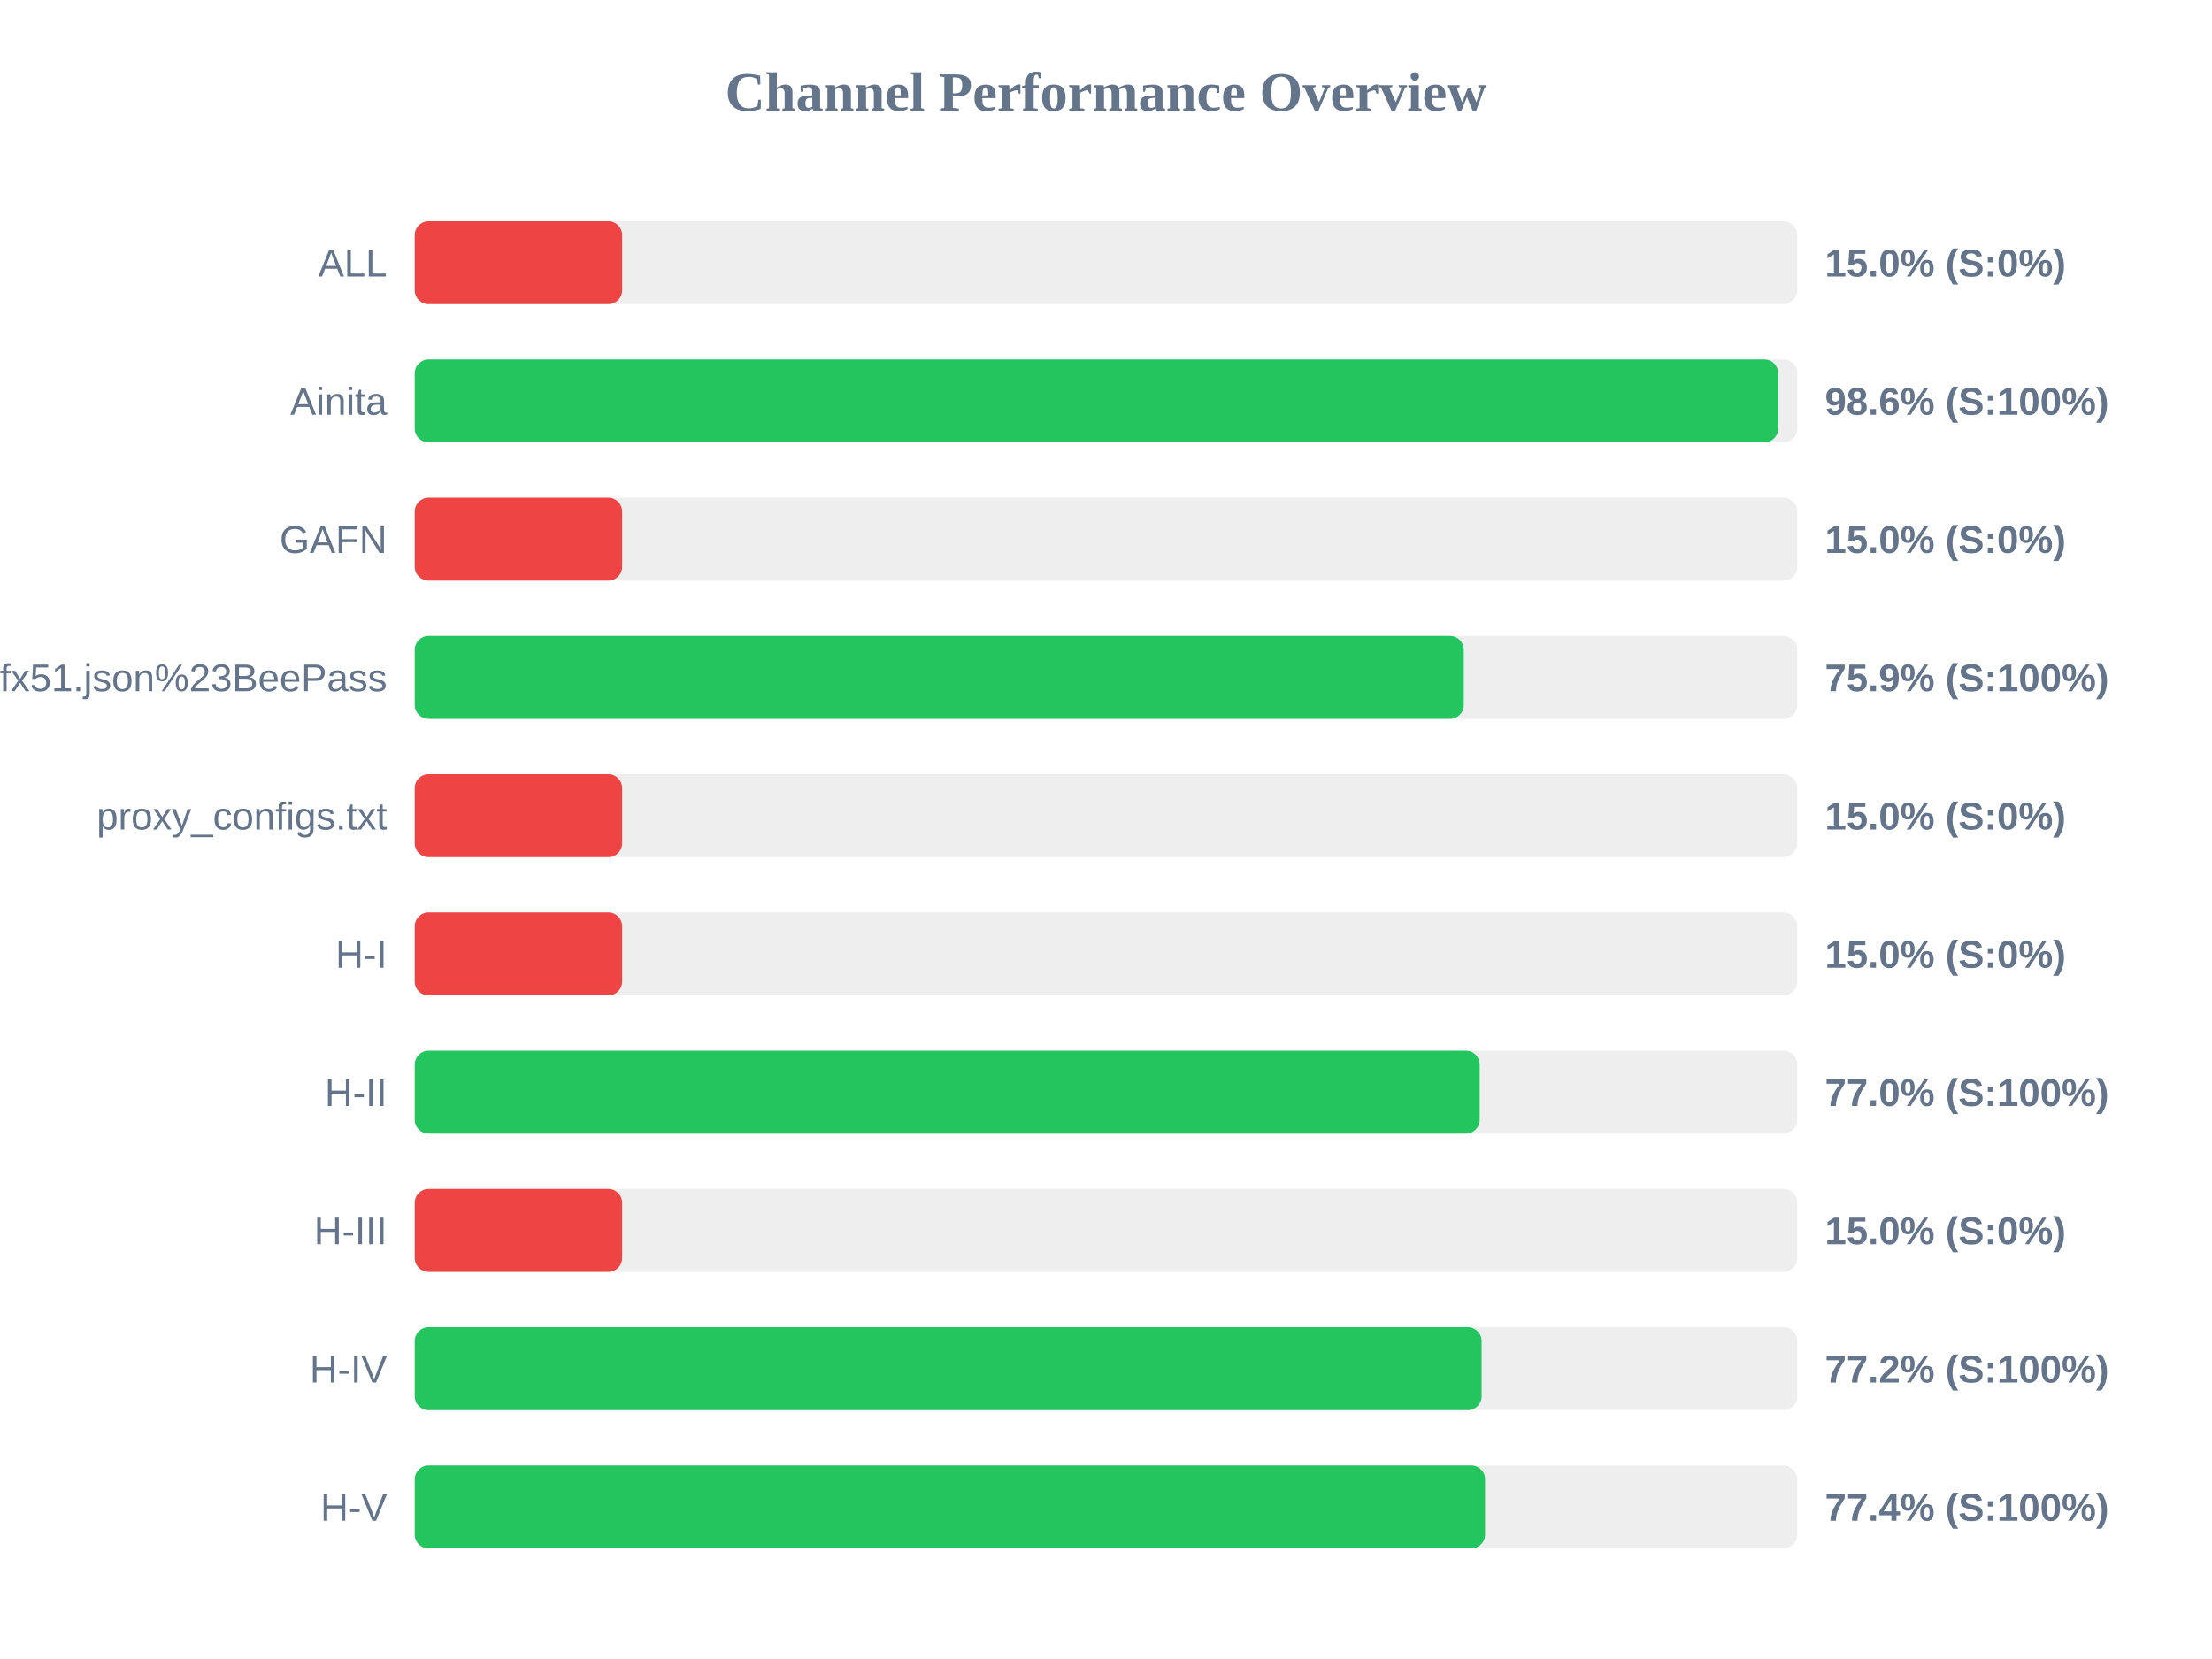
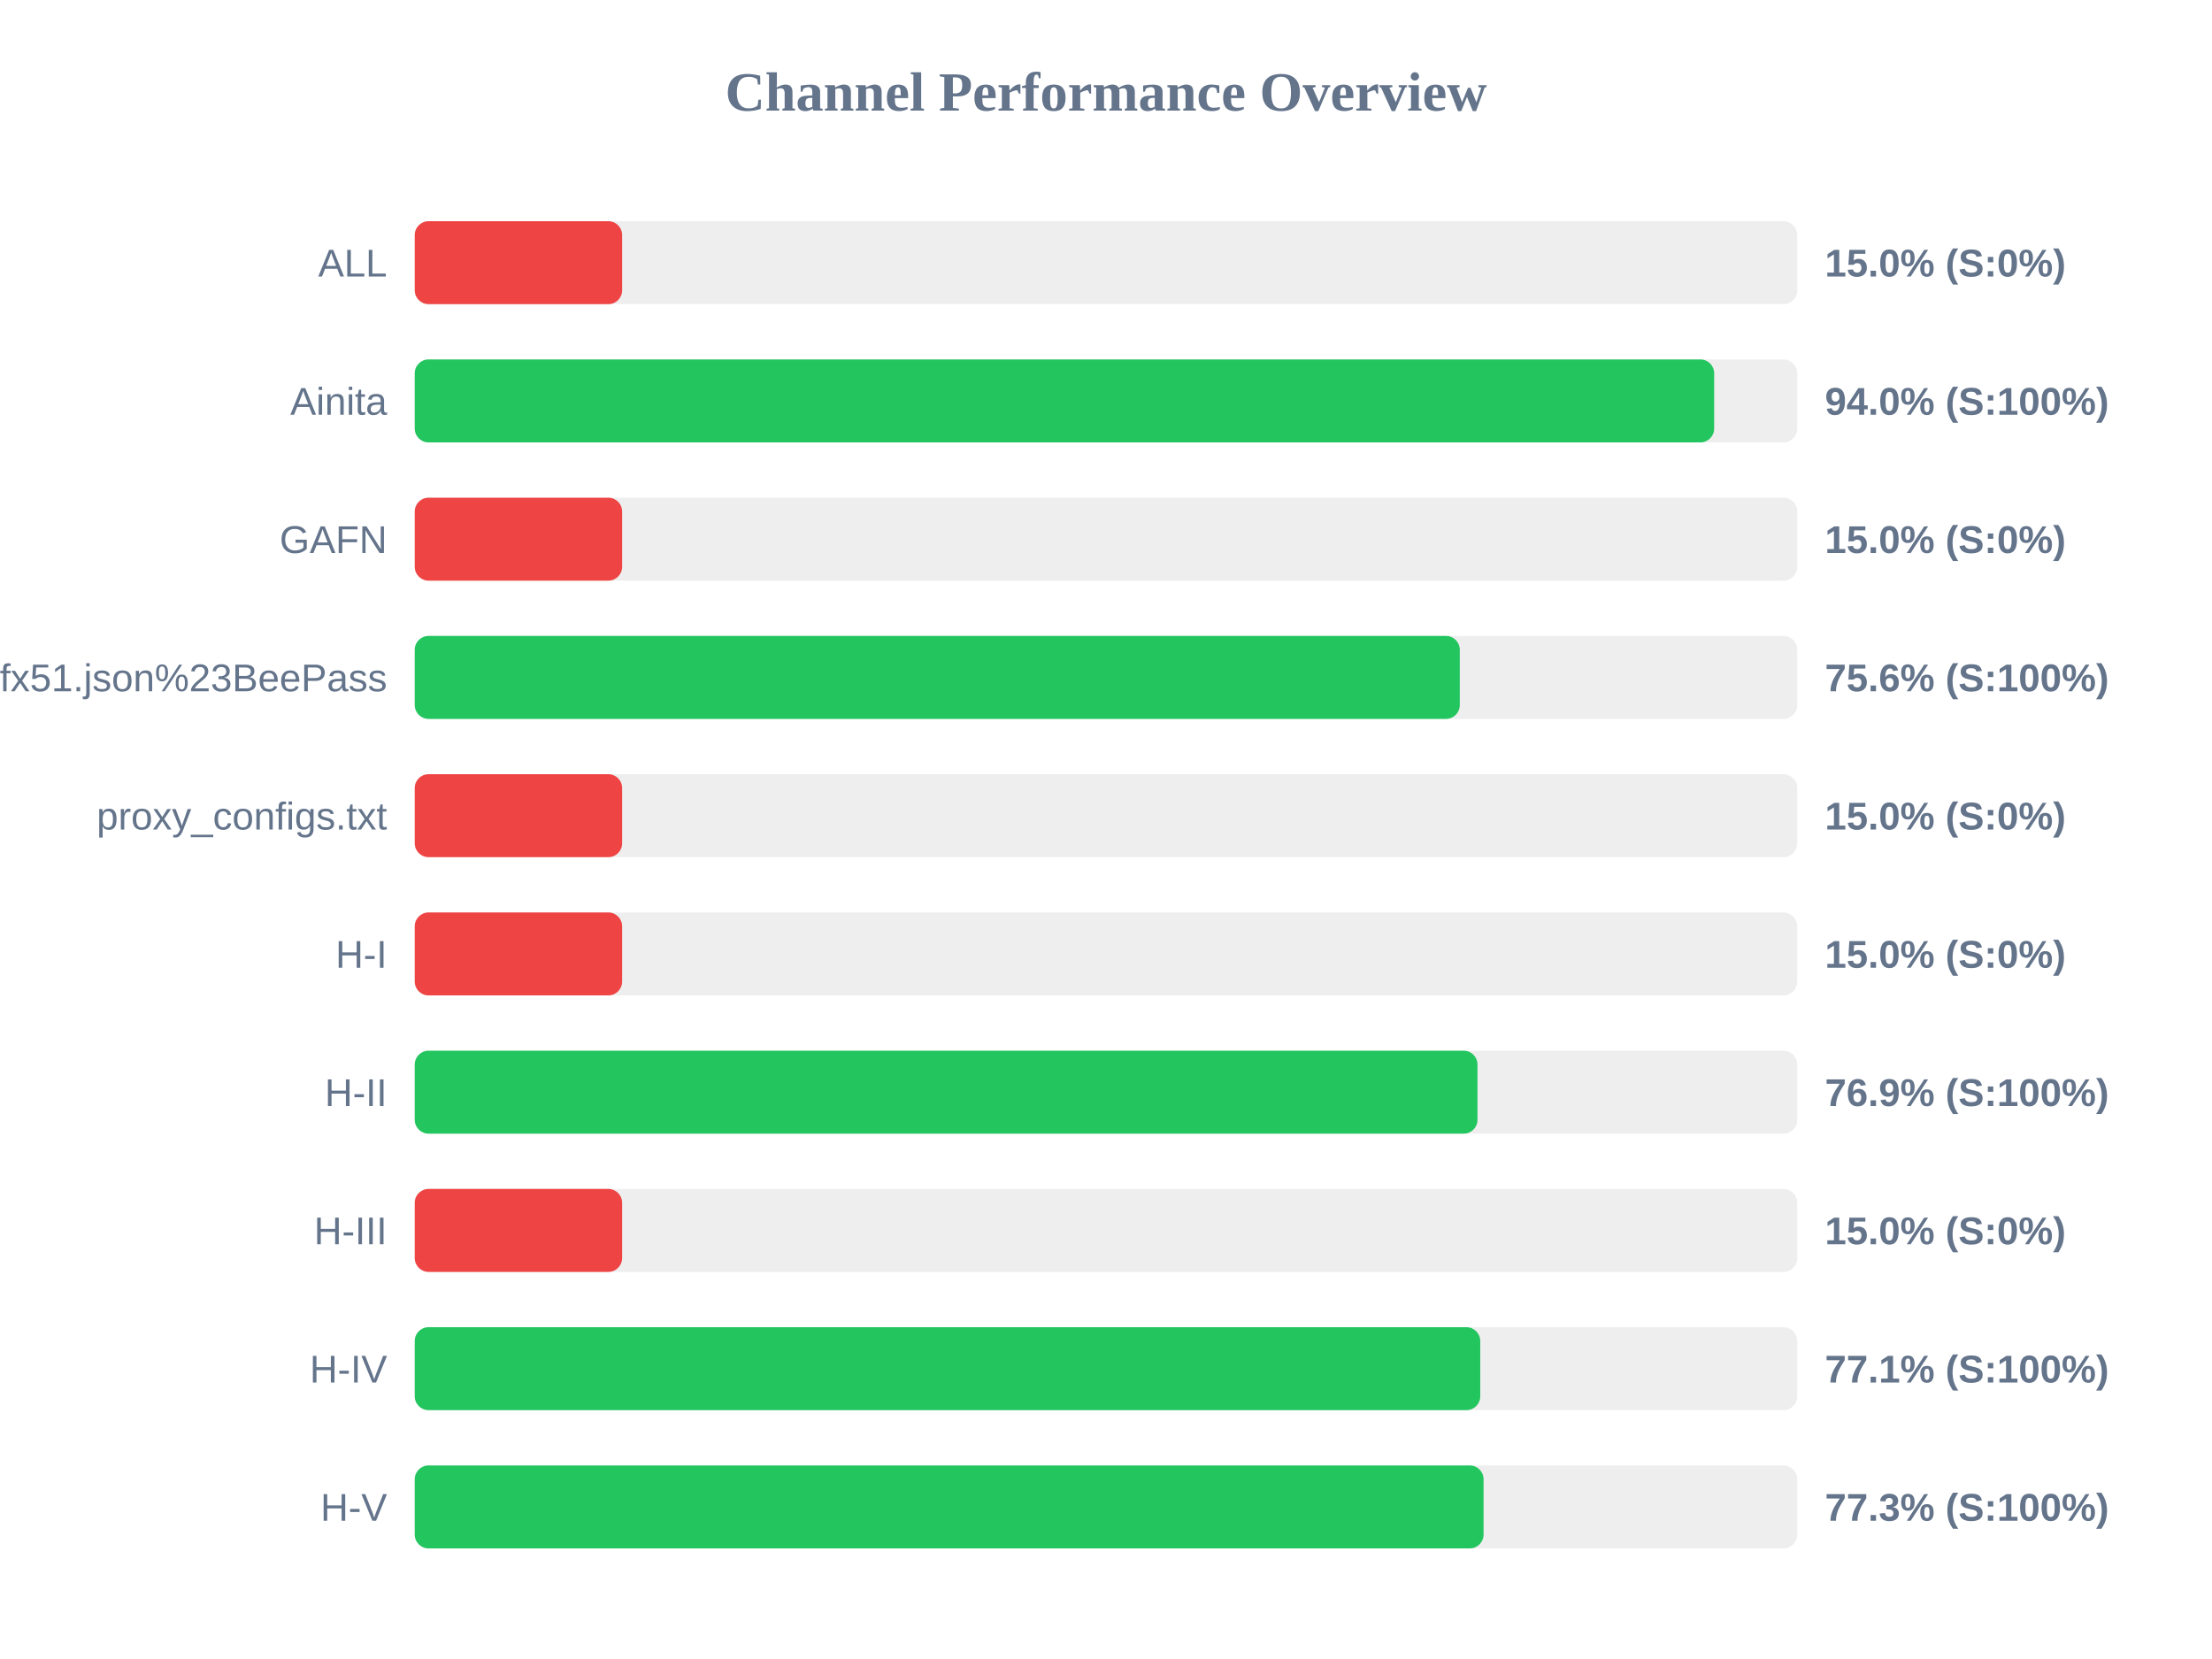
<svg xmlns="http://www.w3.org/2000/svg" width="800" height="600" version="1.1">
  <style>
        .row { font: 14px Arial; fill: #64748b; }
        .score { font: bold 14px Arial; fill: #64748b; }
    </style>
  <text x="400" y="40" text-anchor="middle" font-size="20px" font-weight="bold" fill="#64748b">Channel Performance Overview</text>
  <rect x="150" y="80" width="500" height="30" fill="#eee" rx="5" />
  <rect x="150" y="80" width="75.0" height="30" fill="#ef4444" rx="5" />
  <text x="140" y="100" text-anchor="end" class="row">ALL</text>
  <text x="660" y="100" text-anchor="start" class="score">15.0% (S:0%)</text>
  <rect x="150" y="130" width="500" height="30" fill="#eee" rx="5" />
-   <rect x="150" y="130" width="493.1" height="30" fill="#22c55e" rx="5" />
+   <rect x="150" y="130" width="469.95" height="30" fill="#22c55e" rx="5" />
  <text x="140" y="150" text-anchor="end" class="row">Ainita</text>
-   <text x="660" y="150" text-anchor="start" class="score">98.6% (S:100%)</text>
+   <text x="660" y="150" text-anchor="start" class="score">94.0% (S:100%)</text>
  <rect x="150" y="180" width="500" height="30" fill="#eee" rx="5" />
  <rect x="150" y="180" width="75.0" height="30" fill="#ef4444" rx="5" />
  <text x="140" y="200" text-anchor="end" class="row">GAFN</text>
  <text x="660" y="200" text-anchor="start" class="score">15.0% (S:0%)</text>
  <rect x="150" y="230" width="500" height="30" fill="#eee" rx="5" />
-   <rect x="150" y="230" width="379.4" height="30" fill="#22c55e" rx="5" />
+   <rect x="150" y="230" width="377.95" height="30" fill="#22c55e" rx="5" />
  <text x="140" y="250" text-anchor="end" class="row">sub?s=ssconf%3A%2F%2Fs3.amazonaws.com%2Fbeedynconprd%2Fzf38bv6oxi1nv3wfkpmxyfl8yj5fargza3foantoalu16vznl0ckxx7bgf1ufx51.json%23BeePass</text>
-   <text x="660" y="250" text-anchor="start" class="score">75.9% (S:100%)</text>
+   <text x="660" y="250" text-anchor="start" class="score">75.6% (S:100%)</text>
  <rect x="150" y="280" width="500" height="30" fill="#eee" rx="5" />
  <rect x="150" y="280" width="75.0" height="30" fill="#ef4444" rx="5" />
  <text x="140" y="300" text-anchor="end" class="row">proxy_configs.txt</text>
  <text x="660" y="300" text-anchor="start" class="score">15.0% (S:0%)</text>
  <rect x="150" y="330" width="500" height="30" fill="#eee" rx="5" />
  <rect x="150" y="330" width="75.0" height="30" fill="#ef4444" rx="5" />
  <text x="140" y="350" text-anchor="end" class="row">H-I</text>
  <text x="660" y="350" text-anchor="start" class="score">15.0% (S:0%)</text>
  <rect x="150" y="380" width="500" height="30" fill="#eee" rx="5" />
-   <rect x="150" y="380" width="385.15" height="30" fill="#22c55e" rx="5" />
+   <rect x="150" y="380" width="384.35" height="30" fill="#22c55e" rx="5" />
  <text x="140" y="400" text-anchor="end" class="row">H-II</text>
-   <text x="660" y="400" text-anchor="start" class="score">77.0% (S:100%)</text>
+   <text x="660" y="400" text-anchor="start" class="score">76.9% (S:100%)</text>
  <rect x="150" y="430" width="500" height="30" fill="#eee" rx="5" />
  <rect x="150" y="430" width="75.0" height="30" fill="#ef4444" rx="5" />
  <text x="140" y="450" text-anchor="end" class="row">H-III</text>
  <text x="660" y="450" text-anchor="start" class="score">15.0% (S:0%)</text>
  <rect x="150" y="480" width="500" height="30" fill="#eee" rx="5" />
-   <rect x="150" y="480" width="385.85" height="30" fill="#22c55e" rx="5" />
+   <rect x="150" y="480" width="385.35" height="30" fill="#22c55e" rx="5" />
  <text x="140" y="500" text-anchor="end" class="row">H-IV</text>
-   <text x="660" y="500" text-anchor="start" class="score">77.2% (S:100%)</text>
+   <text x="660" y="500" text-anchor="start" class="score">77.1% (S:100%)</text>
  <rect x="150" y="530" width="500" height="30" fill="#eee" rx="5" />
-   <rect x="150" y="530" width="387.1" height="30" fill="#22c55e" rx="5" />
+   <rect x="150" y="530" width="386.55" height="30" fill="#22c55e" rx="5" />
  <text x="140" y="550" text-anchor="end" class="row">H-V</text>
-   <text x="660" y="550" text-anchor="start" class="score">77.4% (S:100%)</text>
+   <text x="660" y="550" text-anchor="start" class="score">77.3% (S:100%)</text>
</svg>
